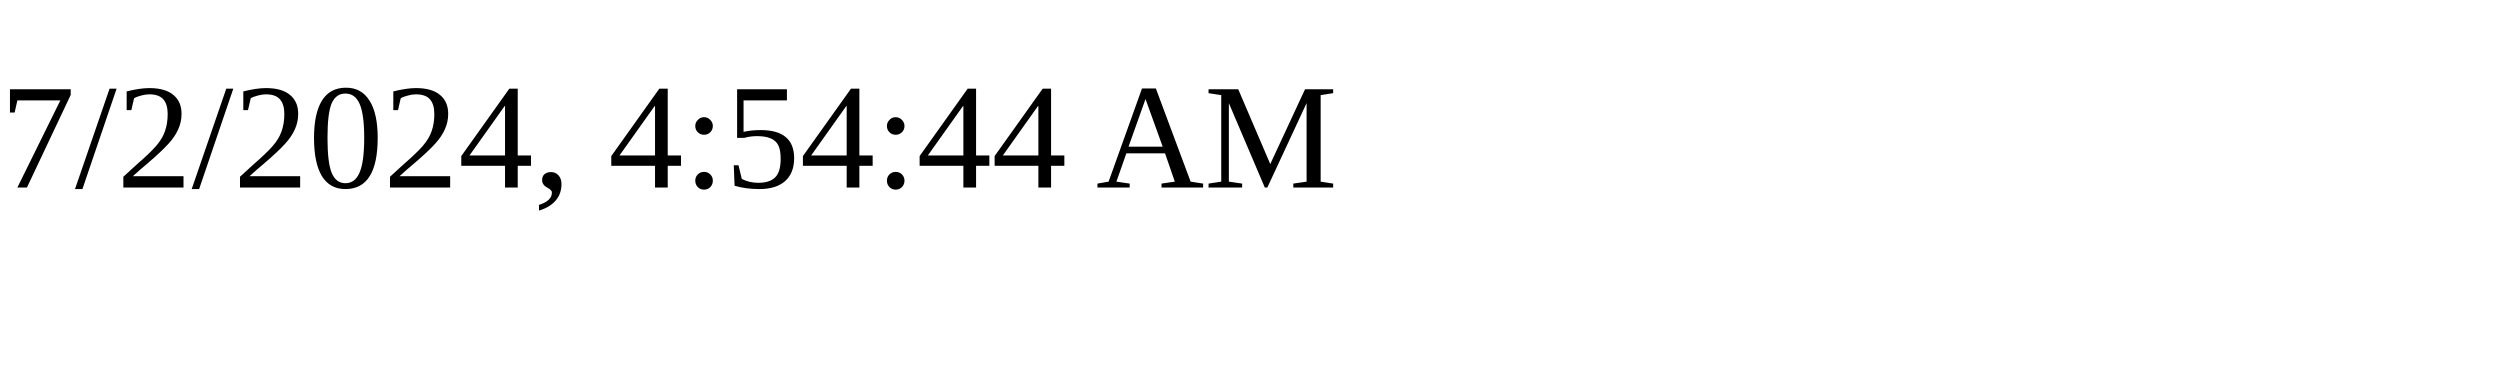
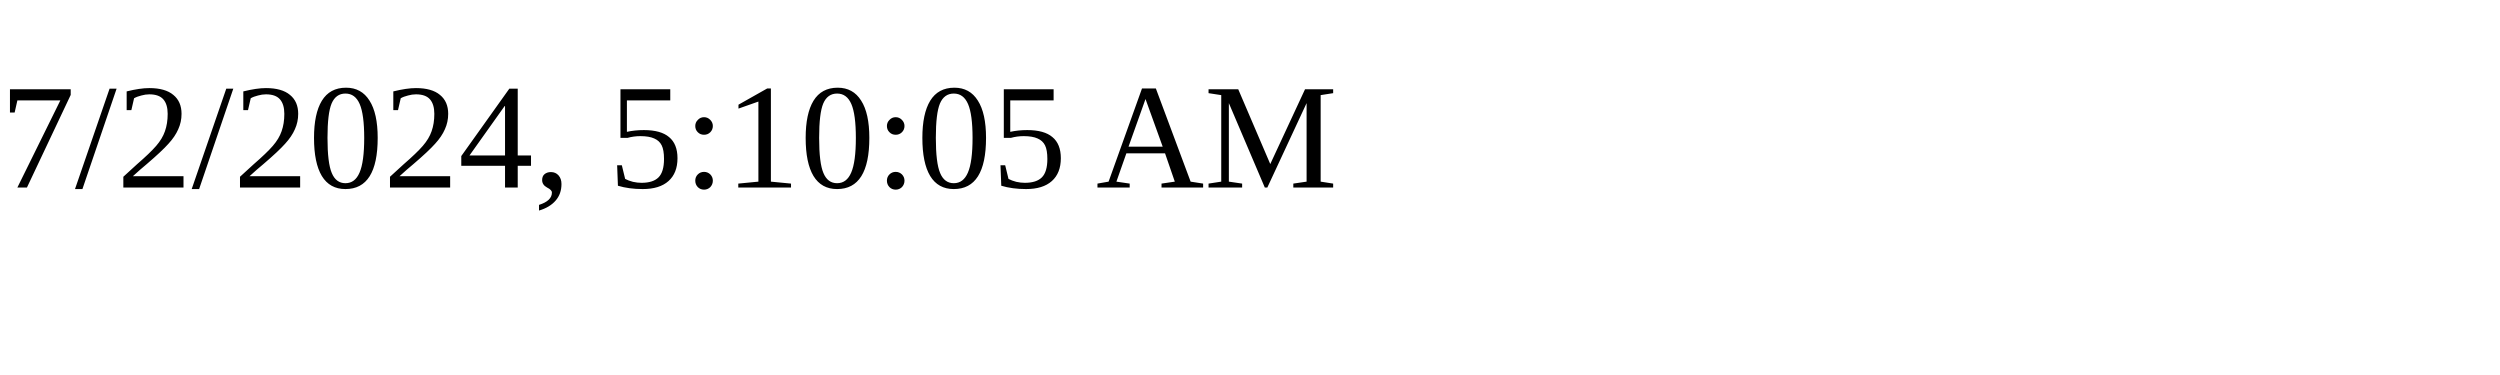
<svg xmlns="http://www.w3.org/2000/svg" height="30" width="200">
-   <text x="0" y="15">7/2/2024, 4:54:44 AM</text>
+   <text x="0" y="15">7/2/2024, 5:10:05 AM</text>
</svg>
